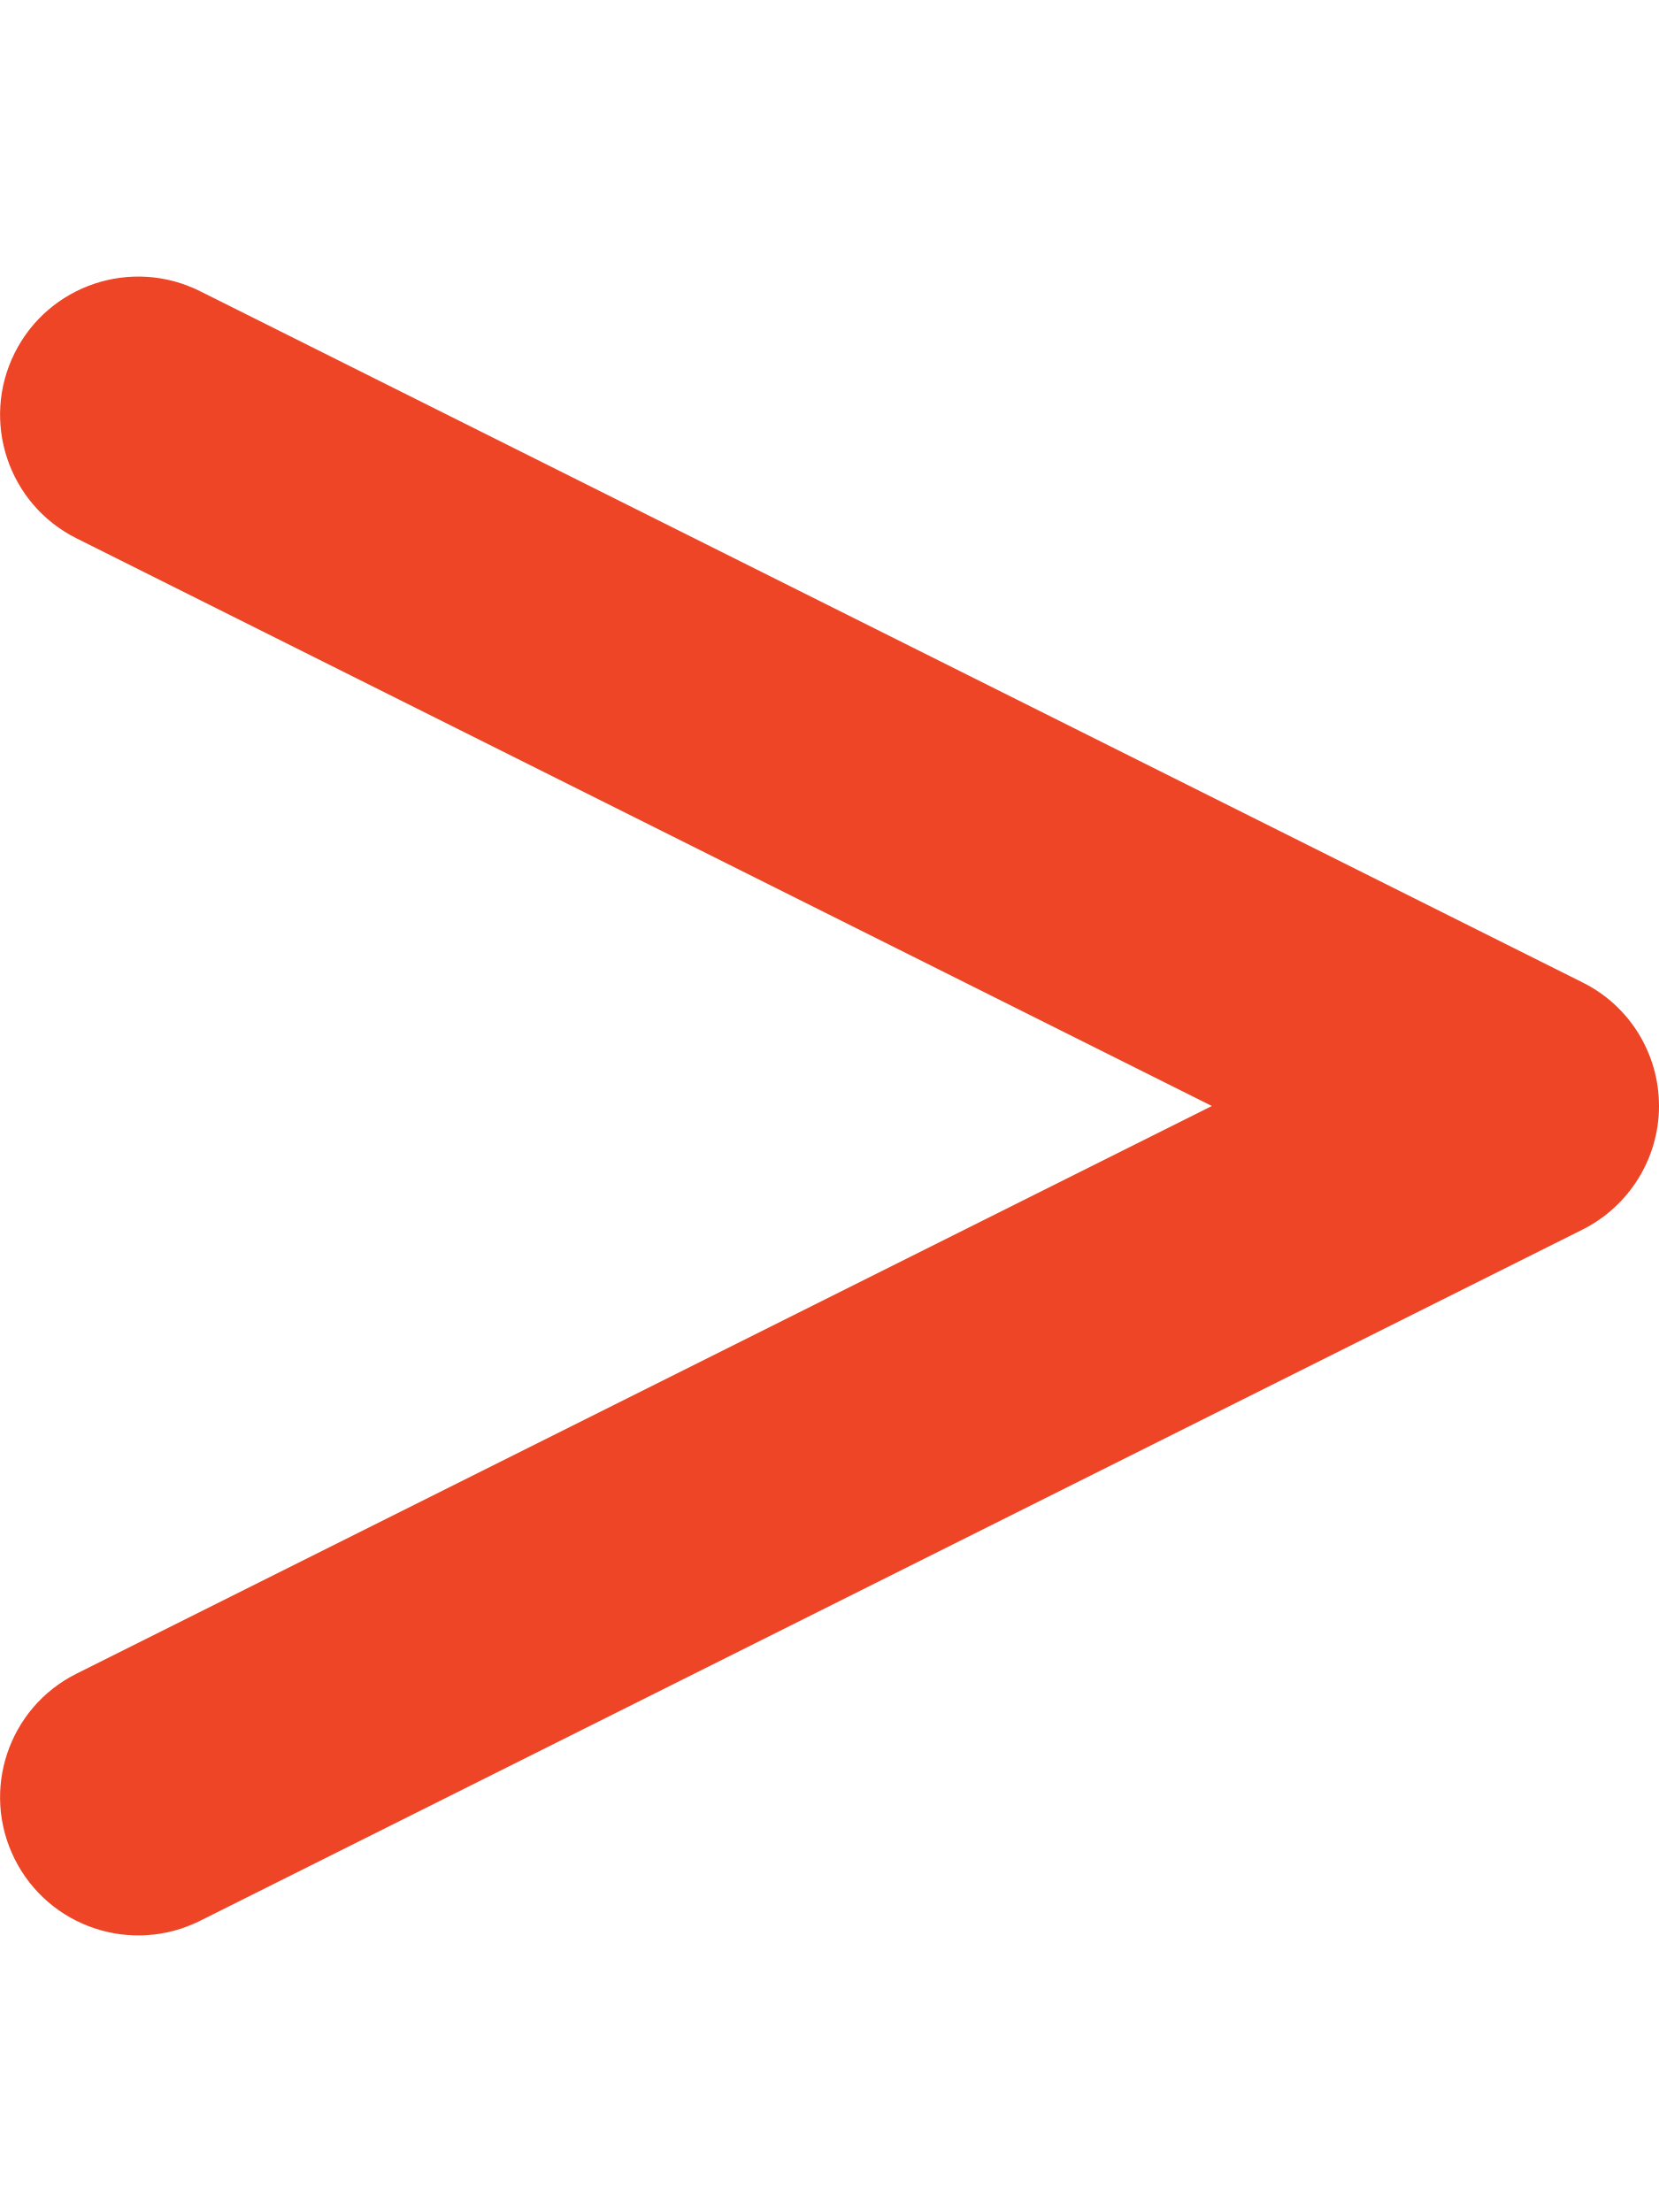
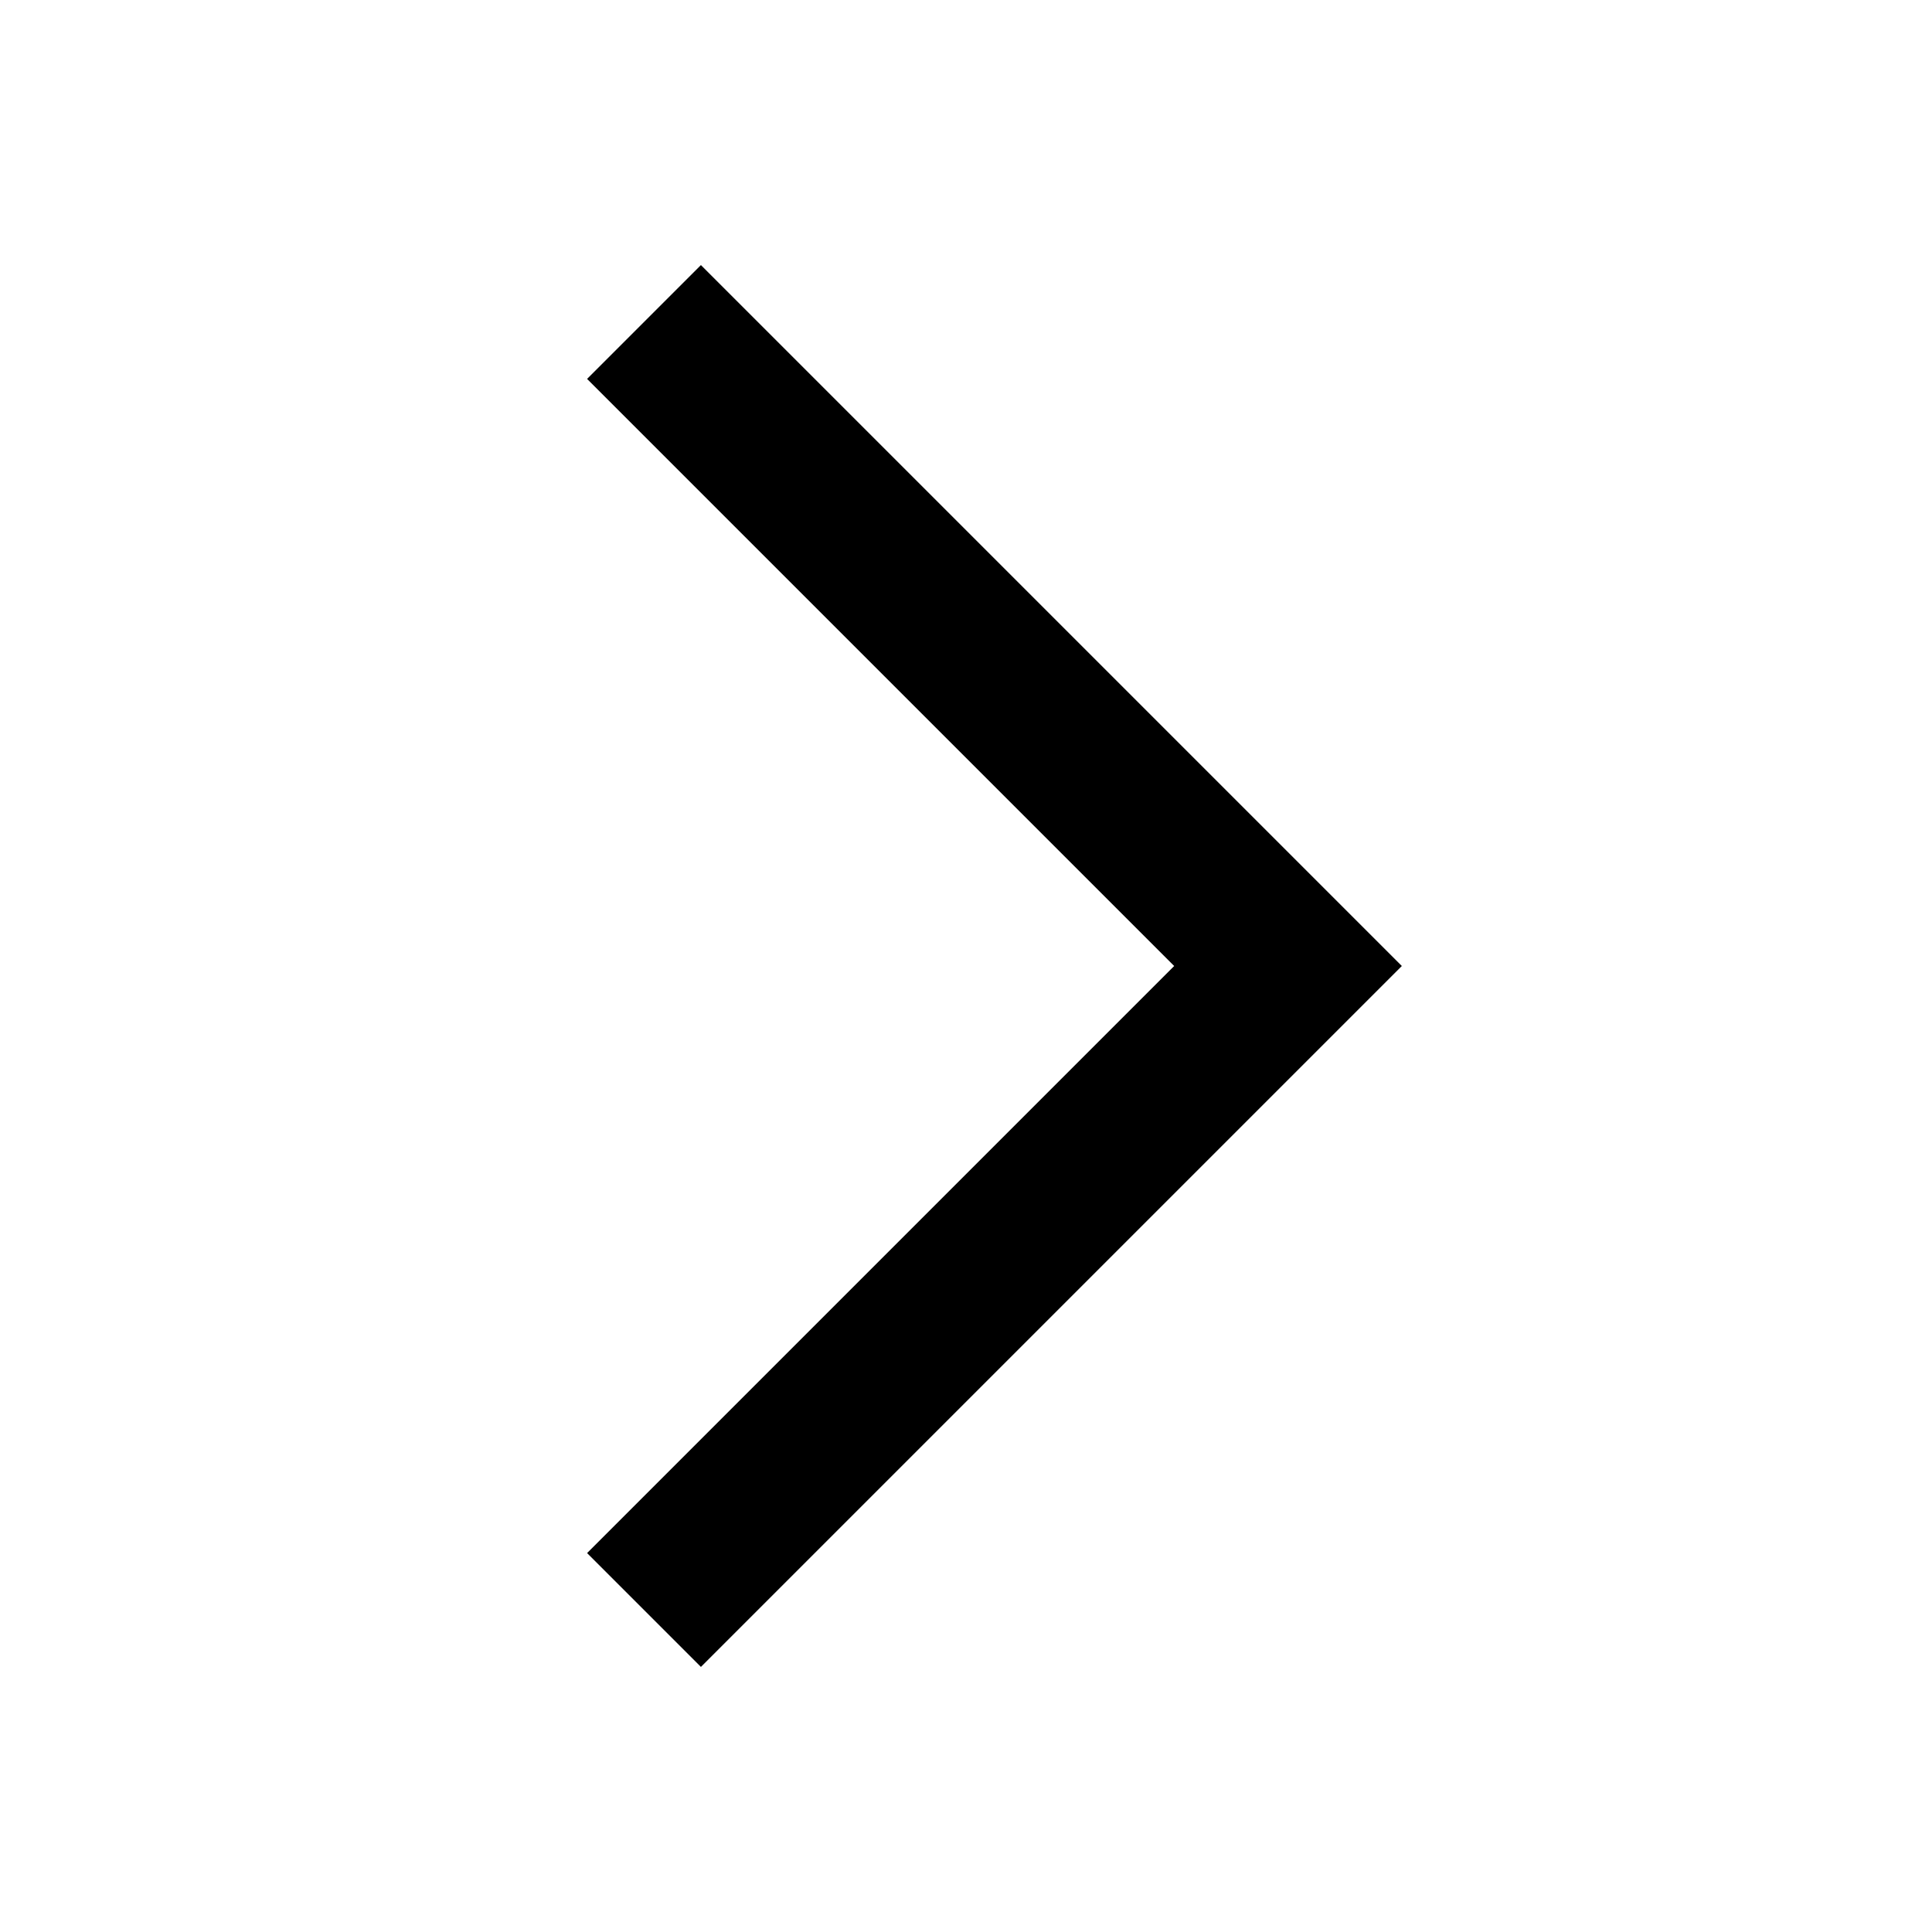
- <svg xmlns="http://www.w3.org/2000/svg" width="96" height="128" viewBox="0 0 384 512">
-   <path fill="#ed4525" d="M3.4 81.7c-7.9 15.8-1.5 35 14.3 42.9L280.5 256L17.7 387.4c-15.8 7.9-22.2 27.1-14.3 42.9s27.1 22.2 42.9 14.3l320-160c10.8-5.4 17.7-16.5 17.7-28.6s-6.8-23.2-17.7-28.6l-320-160c-15.8-7.9-35-1.5-42.9 14.3z" />
+ <svg xmlns="http://www.w3.org/2000/svg" width="24" height="24">
+   <path d="M7.293 4.707 14.586 12l-7.293 7.293 1.414 1.414L17.414 12 8.707 3.293 7.293 4.707z" />
</svg>
